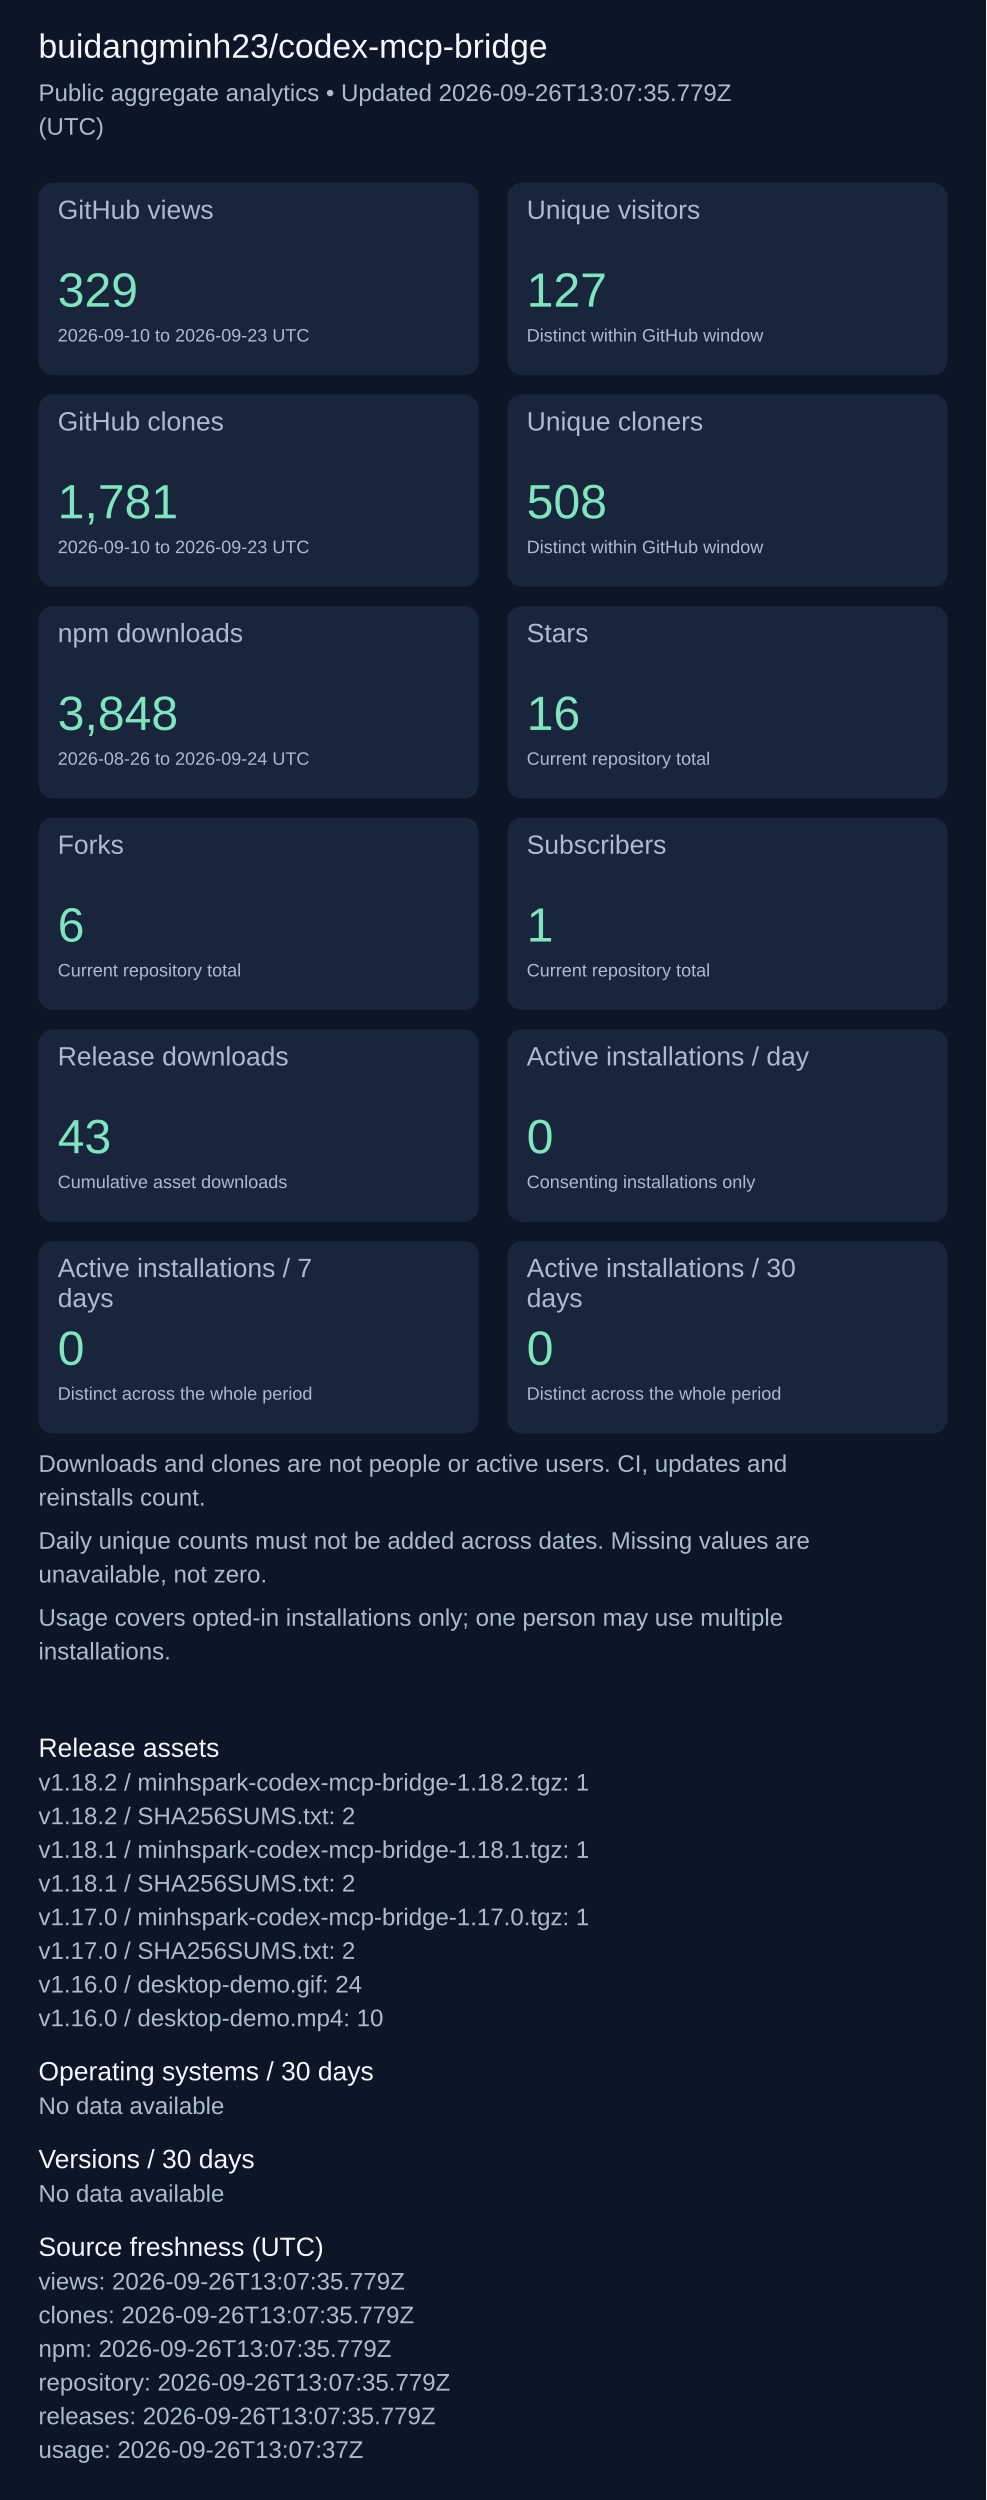
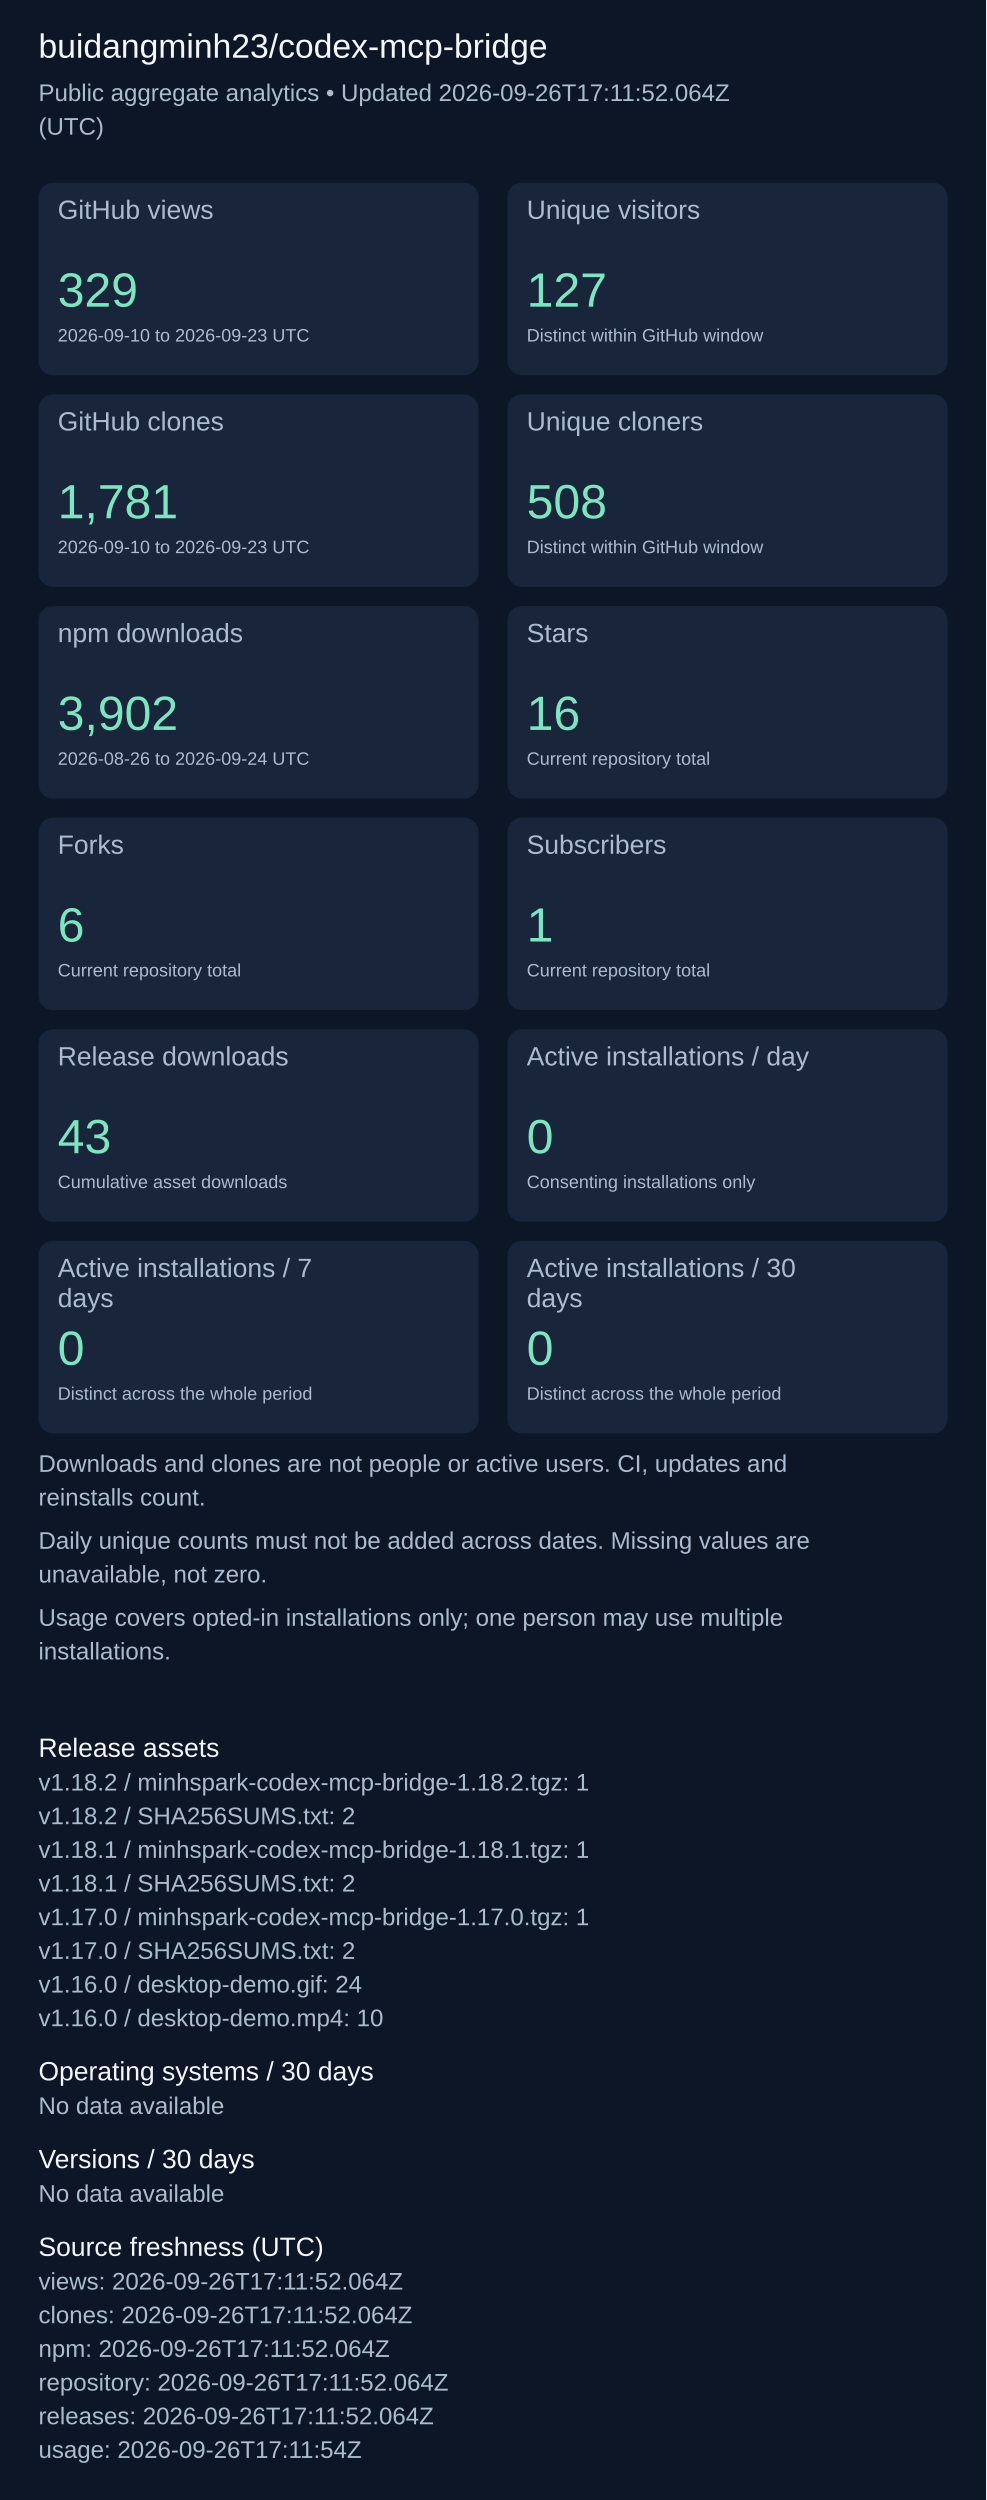
<svg xmlns="http://www.w3.org/2000/svg" width="820" height="2079" viewBox="0 0 820 2079" role="img" aria-label="Repository aggregate analytics">
  <rect width="100%" height="100%" fill="#0d1626" />
  <g font-family="Arial, sans-serif">
    <text x="32" y="48" font-size="28" fill="#f4f7fd">buidangminh23/codex-mcp-bridge</text>
-     <text x="32" y="84" font-size="20" fill="#acbcd0">Public aggregate analytics • Updated 2026-09-26T13:07:35.779Z</text>
+     <text x="32" y="84" font-size="20" fill="#acbcd0">Public aggregate analytics • Updated 2026-09-26T17:11:52.064Z</text>
    <text x="32" y="112" font-size="20" fill="#acbcd0">(UTC)</text>
    <rect x="32" y="152" width="366" height="160" rx="12" fill="#18253b" />
    <text x="48" y="182" font-size="22" fill="#acbcd0">GitHub views</text>
    <text x="48" y="255" font-size="40" fill="#7ee5c0">329</text>
    <text x="48" y="284" font-size="15" fill="#acbcd0">2026-09-10 to 2026-09-23 UTC</text>
    <rect x="422" y="152" width="366" height="160" rx="12" fill="#18253b" />
    <text x="438" y="182" font-size="22" fill="#acbcd0">Unique visitors</text>
    <text x="438" y="255" font-size="40" fill="#7ee5c0">127</text>
    <text x="438" y="284" font-size="15" fill="#acbcd0">Distinct within GitHub window</text>
    <rect x="32" y="328" width="366" height="160" rx="12" fill="#18253b" />
    <text x="48" y="358" font-size="22" fill="#acbcd0">GitHub clones</text>
    <text x="48" y="431" font-size="40" fill="#7ee5c0">1,781</text>
    <text x="48" y="460" font-size="15" fill="#acbcd0">2026-09-10 to 2026-09-23 UTC</text>
    <rect x="422" y="328" width="366" height="160" rx="12" fill="#18253b" />
    <text x="438" y="358" font-size="22" fill="#acbcd0">Unique cloners</text>
    <text x="438" y="431" font-size="40" fill="#7ee5c0">508</text>
    <text x="438" y="460" font-size="15" fill="#acbcd0">Distinct within GitHub window</text>
    <rect x="32" y="504" width="366" height="160" rx="12" fill="#18253b" />
    <text x="48" y="534" font-size="22" fill="#acbcd0">npm downloads</text>
-     <text x="48" y="607" font-size="40" fill="#7ee5c0">3,848</text>
+     <text x="48" y="607" font-size="40" fill="#7ee5c0">3,902</text>
    <text x="48" y="636" font-size="15" fill="#acbcd0">2026-08-26 to 2026-09-24 UTC</text>
    <rect x="422" y="504" width="366" height="160" rx="12" fill="#18253b" />
    <text x="438" y="534" font-size="22" fill="#acbcd0">Stars</text>
    <text x="438" y="607" font-size="40" fill="#7ee5c0">16</text>
    <text x="438" y="636" font-size="15" fill="#acbcd0">Current repository total</text>
    <rect x="32" y="680" width="366" height="160" rx="12" fill="#18253b" />
    <text x="48" y="710" font-size="22" fill="#acbcd0">Forks</text>
    <text x="48" y="783" font-size="40" fill="#7ee5c0">6</text>
    <text x="48" y="812" font-size="15" fill="#acbcd0">Current repository total</text>
    <rect x="422" y="680" width="366" height="160" rx="12" fill="#18253b" />
    <text x="438" y="710" font-size="22" fill="#acbcd0">Subscribers</text>
    <text x="438" y="783" font-size="40" fill="#7ee5c0">1</text>
    <text x="438" y="812" font-size="15" fill="#acbcd0">Current repository total</text>
    <rect x="32" y="856" width="366" height="160" rx="12" fill="#18253b" />
    <text x="48" y="886" font-size="22" fill="#acbcd0">Release downloads</text>
    <text x="48" y="959" font-size="40" fill="#7ee5c0">43</text>
    <text x="48" y="988" font-size="15" fill="#acbcd0">Cumulative asset downloads</text>
    <rect x="422" y="856" width="366" height="160" rx="12" fill="#18253b" />
    <text x="438" y="886" font-size="22" fill="#acbcd0">Active installations / day</text>
    <text x="438" y="959" font-size="40" fill="#7ee5c0">0</text>
    <text x="438" y="988" font-size="15" fill="#acbcd0">Consenting installations only</text>
    <rect x="32" y="1032" width="366" height="160" rx="12" fill="#18253b" />
    <text x="48" y="1062" font-size="22" fill="#acbcd0">Active installations / 7</text>
    <text x="48" y="1087" font-size="22" fill="#acbcd0">days</text>
    <text x="48" y="1135" font-size="40" fill="#7ee5c0">0</text>
    <text x="48" y="1164" font-size="15" fill="#acbcd0">Distinct across the whole period</text>
    <rect x="422" y="1032" width="366" height="160" rx="12" fill="#18253b" />
    <text x="438" y="1062" font-size="22" fill="#acbcd0">Active installations / 30</text>
    <text x="438" y="1087" font-size="22" fill="#acbcd0">days</text>
    <text x="438" y="1135" font-size="40" fill="#7ee5c0">0</text>
    <text x="438" y="1164" font-size="15" fill="#acbcd0">Distinct across the whole period</text>
    <text x="32" y="1224" font-size="20" fill="#acbcd0">Downloads and clones are not people or active users. CI, updates and</text>
    <text x="32" y="1252" font-size="20" fill="#acbcd0">reinstalls count.</text>
    <text x="32" y="1288" font-size="20" fill="#acbcd0">Daily unique counts must not be added across dates. Missing values are</text>
    <text x="32" y="1316" font-size="20" fill="#acbcd0">unavailable, not zero.</text>
    <text x="32" y="1352" font-size="20" fill="#acbcd0">Usage covers opted-in installations only; one person may use multiple</text>
    <text x="32" y="1380" font-size="20" fill="#acbcd0">installations.</text>
    <text x="32" y="1461" font-size="22" fill="#f4f7fd">Release assets</text>
    <text x="32" y="1489" font-size="20" fill="#acbcd0">v1.18.2 / minhspark-codex-mcp-bridge-1.18.2.tgz: 1</text>
    <text x="32" y="1517" font-size="20" fill="#acbcd0">v1.18.2 / SHA256SUMS.txt: 2</text>
    <text x="32" y="1545" font-size="20" fill="#acbcd0">v1.18.1 / minhspark-codex-mcp-bridge-1.18.1.tgz: 1</text>
    <text x="32" y="1573" font-size="20" fill="#acbcd0">v1.18.1 / SHA256SUMS.txt: 2</text>
    <text x="32" y="1601" font-size="20" fill="#acbcd0">v1.17.0 / minhspark-codex-mcp-bridge-1.17.0.tgz: 1</text>
    <text x="32" y="1629" font-size="20" fill="#acbcd0">v1.17.0 / SHA256SUMS.txt: 2</text>
    <text x="32" y="1657" font-size="20" fill="#acbcd0">v1.16.0 / desktop-demo.gif: 24</text>
    <text x="32" y="1685" font-size="20" fill="#acbcd0">v1.16.0 / desktop-demo.mp4: 10</text>
    <text x="32" y="1730" font-size="22" fill="#f4f7fd">Operating systems / 30 days</text>
    <text x="32" y="1758" font-size="20" fill="#acbcd0">No data available</text>
    <text x="32" y="1803" font-size="22" fill="#f4f7fd">Versions / 30 days</text>
    <text x="32" y="1831" font-size="20" fill="#acbcd0">No data available</text>
    <text x="32" y="1876" font-size="22" fill="#f4f7fd">Source freshness (UTC)</text>
-     <text x="32" y="1904" font-size="20" fill="#acbcd0">views: 2026-09-26T13:07:35.779Z</text>
-     <text x="32" y="1932" font-size="20" fill="#acbcd0">clones: 2026-09-26T13:07:35.779Z</text>
-     <text x="32" y="1960" font-size="20" fill="#acbcd0">npm: 2026-09-26T13:07:35.779Z</text>
-     <text x="32" y="1988" font-size="20" fill="#acbcd0">repository: 2026-09-26T13:07:35.779Z</text>
-     <text x="32" y="2016" font-size="20" fill="#acbcd0">releases: 2026-09-26T13:07:35.779Z</text>
-     <text x="32" y="2044" font-size="20" fill="#acbcd0">usage: 2026-09-26T13:07:37Z</text>
+     <text x="32" y="1904" font-size="20" fill="#acbcd0">views: 2026-09-26T17:11:52.064Z</text>
+     <text x="32" y="1932" font-size="20" fill="#acbcd0">clones: 2026-09-26T17:11:52.064Z</text>
+     <text x="32" y="1960" font-size="20" fill="#acbcd0">npm: 2026-09-26T17:11:52.064Z</text>
+     <text x="32" y="1988" font-size="20" fill="#acbcd0">repository: 2026-09-26T17:11:52.064Z</text>
+     <text x="32" y="2016" font-size="20" fill="#acbcd0">releases: 2026-09-26T17:11:52.064Z</text>
+     <text x="32" y="2044" font-size="20" fill="#acbcd0">usage: 2026-09-26T17:11:54Z</text>
  </g>
</svg>
